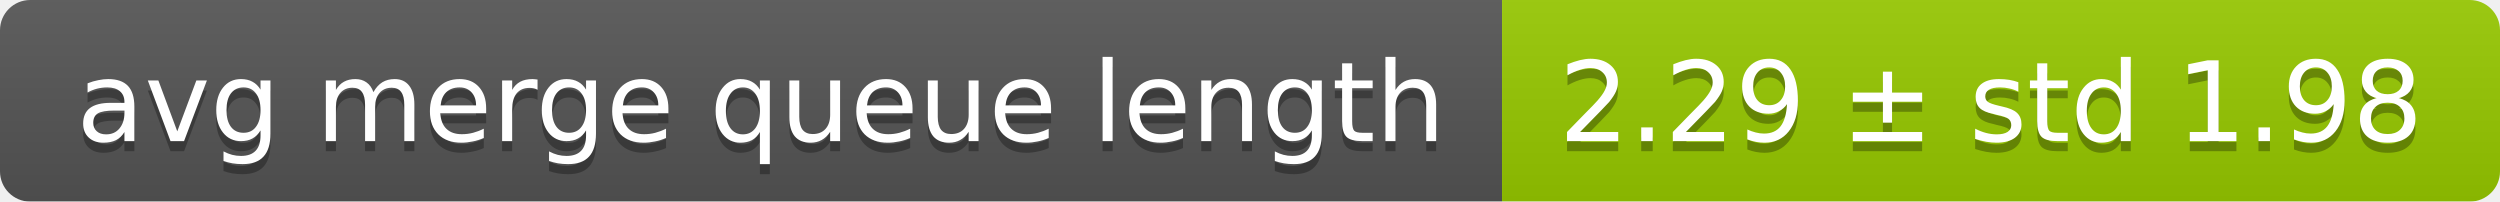
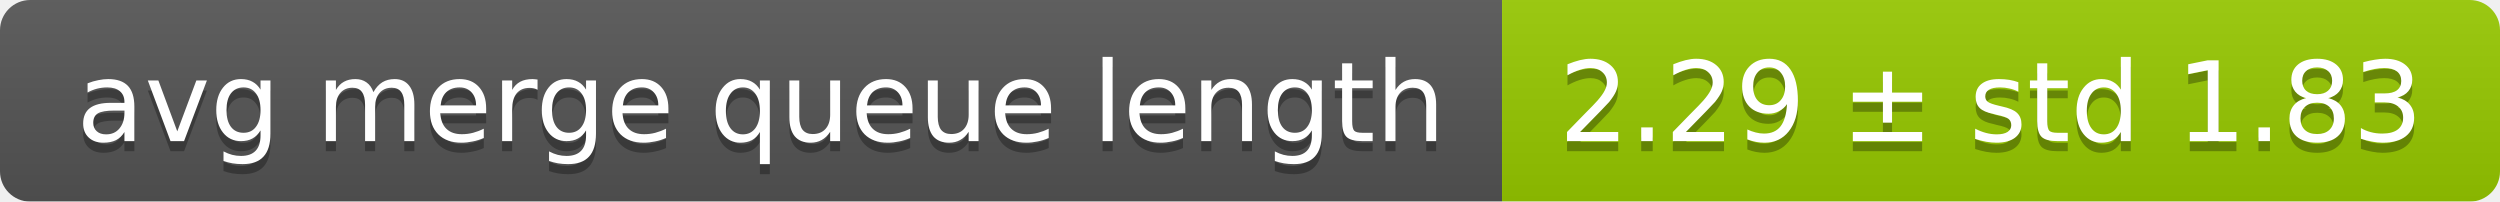
<svg xmlns="http://www.w3.org/2000/svg" width="248" height="20">
  <linearGradient id="smooth" x2="0" y2="100%">
    <stop offset="0" stop-color="#bbb" stop-opacity=".1" />
    <stop offset="1" stop-opacity=".1" />
  </linearGradient>
  <mask id="round">
    <rect width="248" height="20" rx="3" fill="#fff" />
  </mask>
  <g mask="url(#round)">
    <rect width="149" height="20" fill="#555" />
    <rect x="149" width="99" height="20" fill="#97ca00" />
    <rect width="248" height="20" fill="url(#smooth)" />
  </g>
  <g fill="#fff" text-anchor="middle" font-family="DejaVu Sans,Verdana,Geneva,sans-serif" font-size="11">
    <text x="75.5" y="15" fill="#010101" fill-opacity=".3">avg merge queue length</text>
    <text x="75.5" y="14">avg merge queue length</text>
-     <text x="197.5" y="15" fill="#010101" fill-opacity=".3">2.29 ± std 1.98</text>
-     <text x="197.5" y="14">2.29 ± std 1.98</text>
+     <text x="197.5" y="15" fill="#010101" fill-opacity=".3">2.29 ± std 1.83</text>
+     <text x="197.5" y="14">2.29 ± std 1.83</text>
  </g>
</svg>
